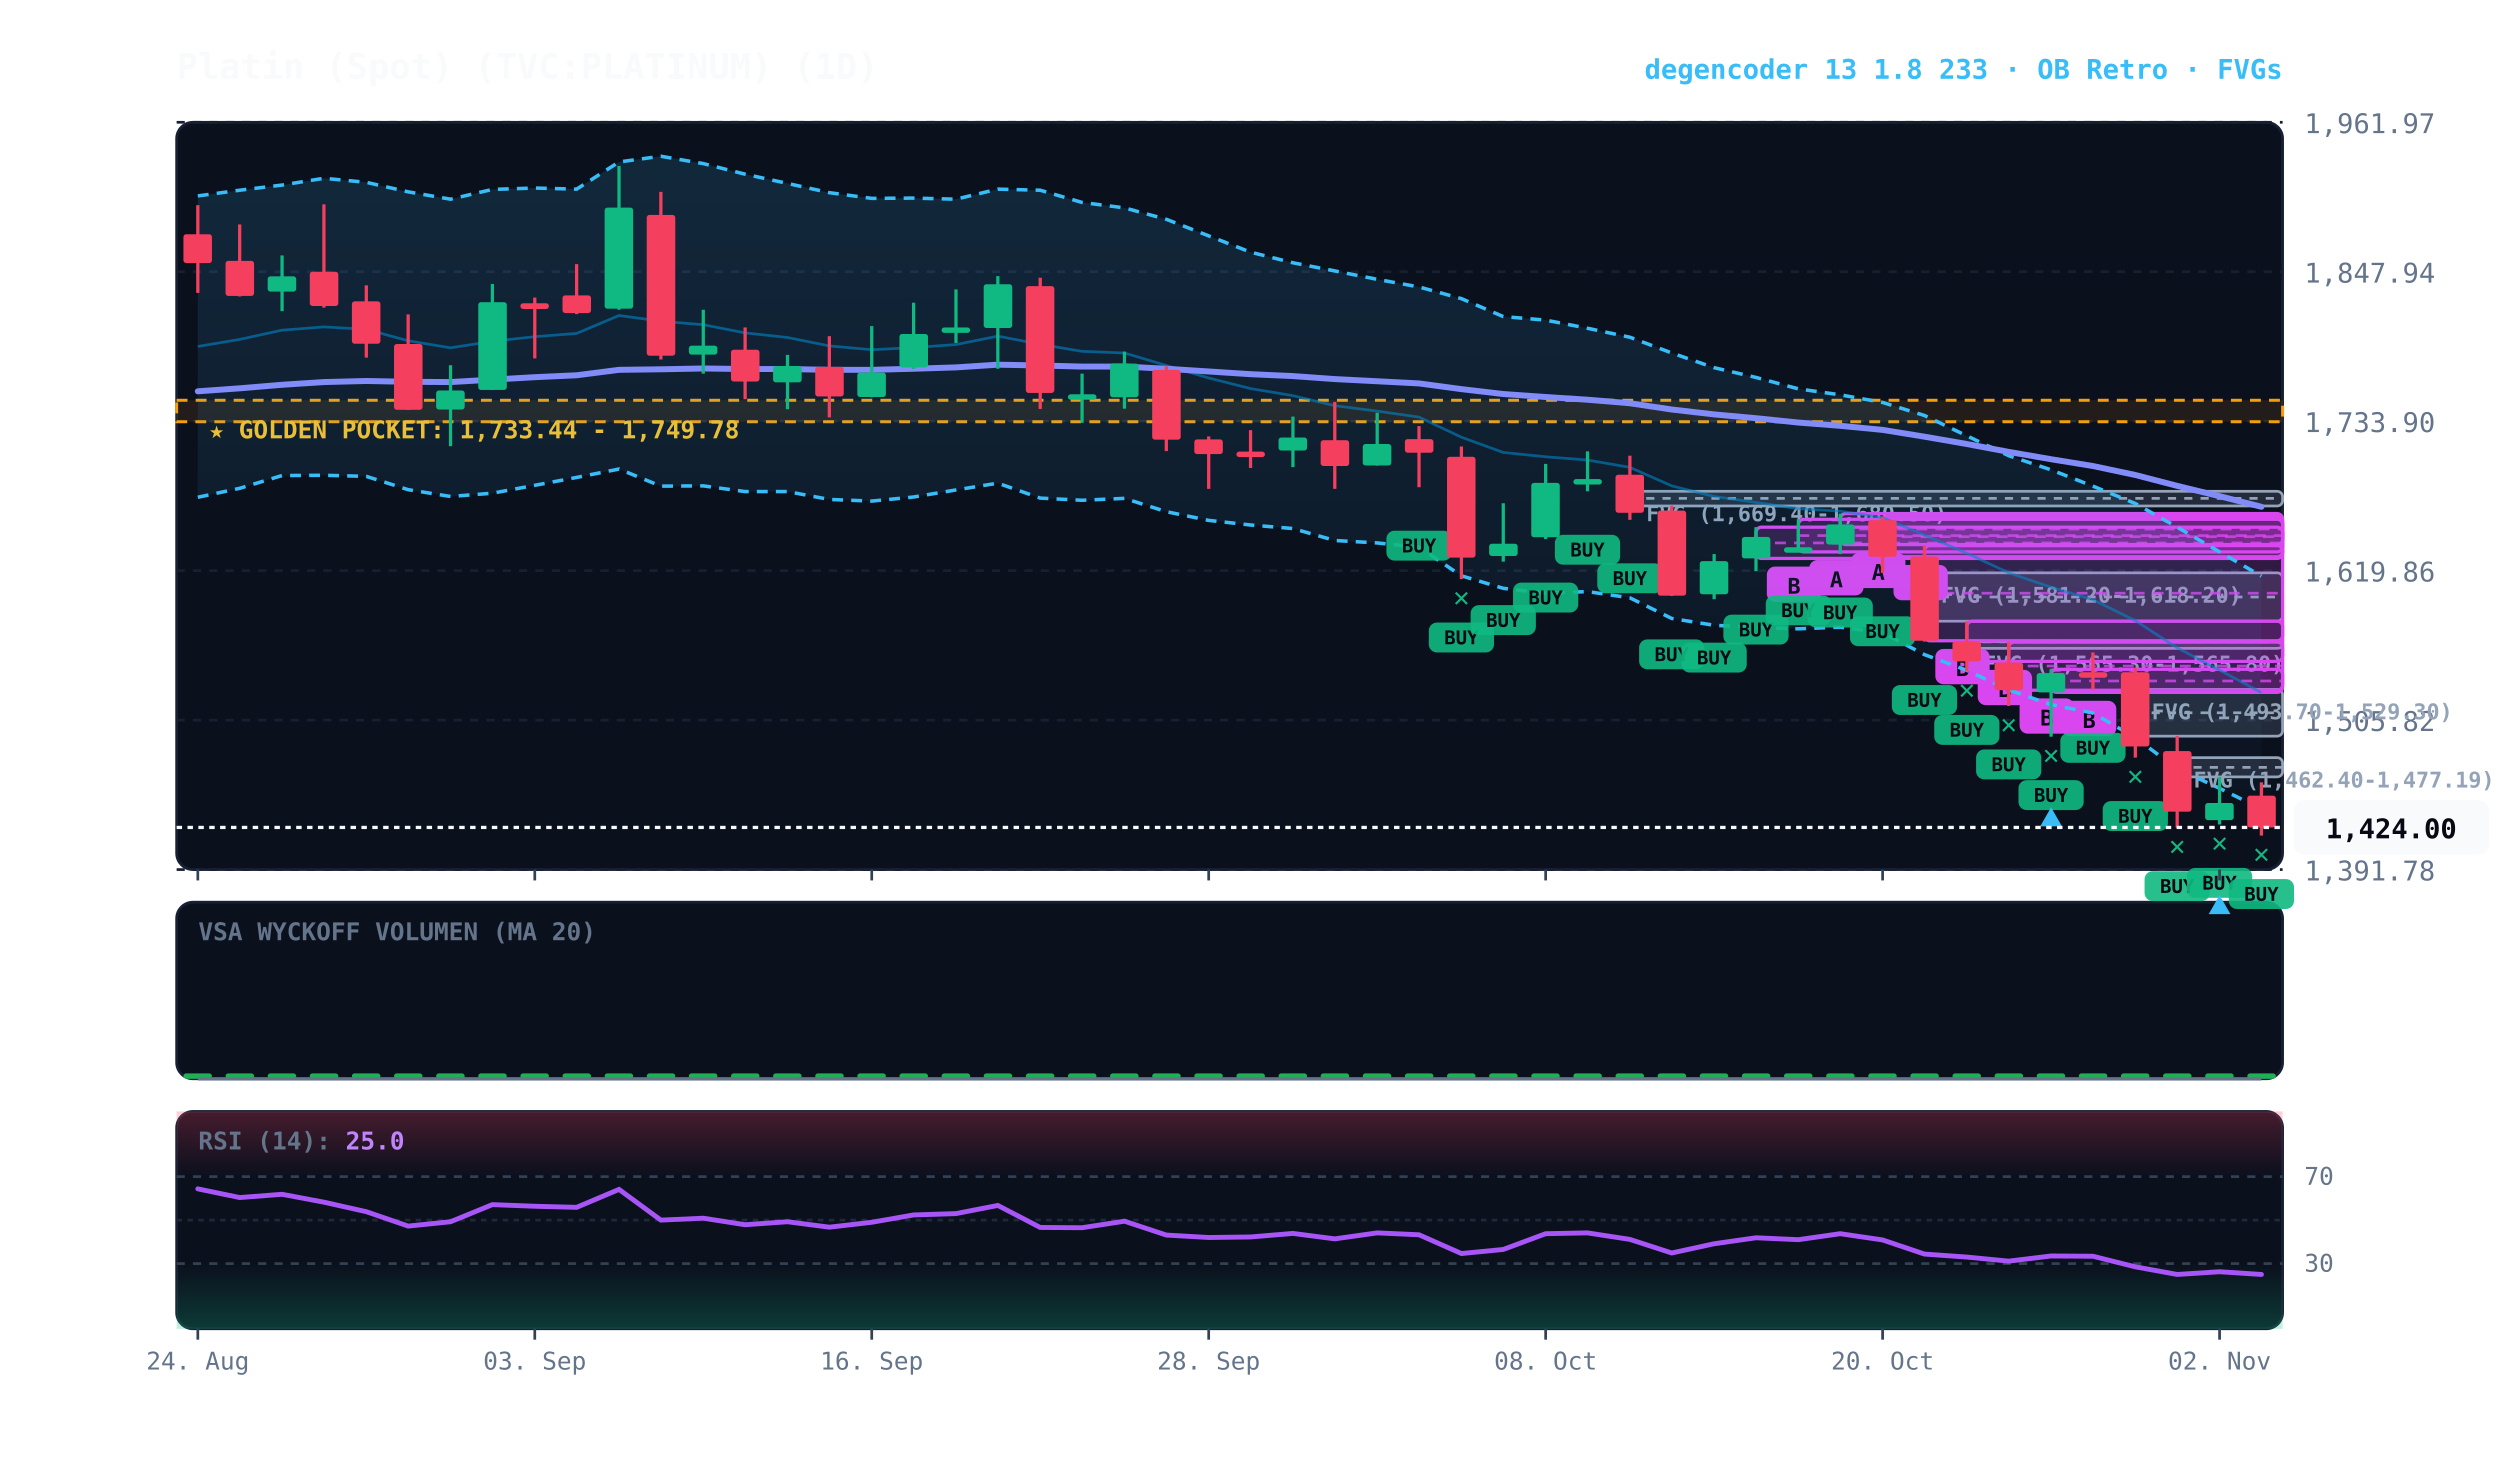
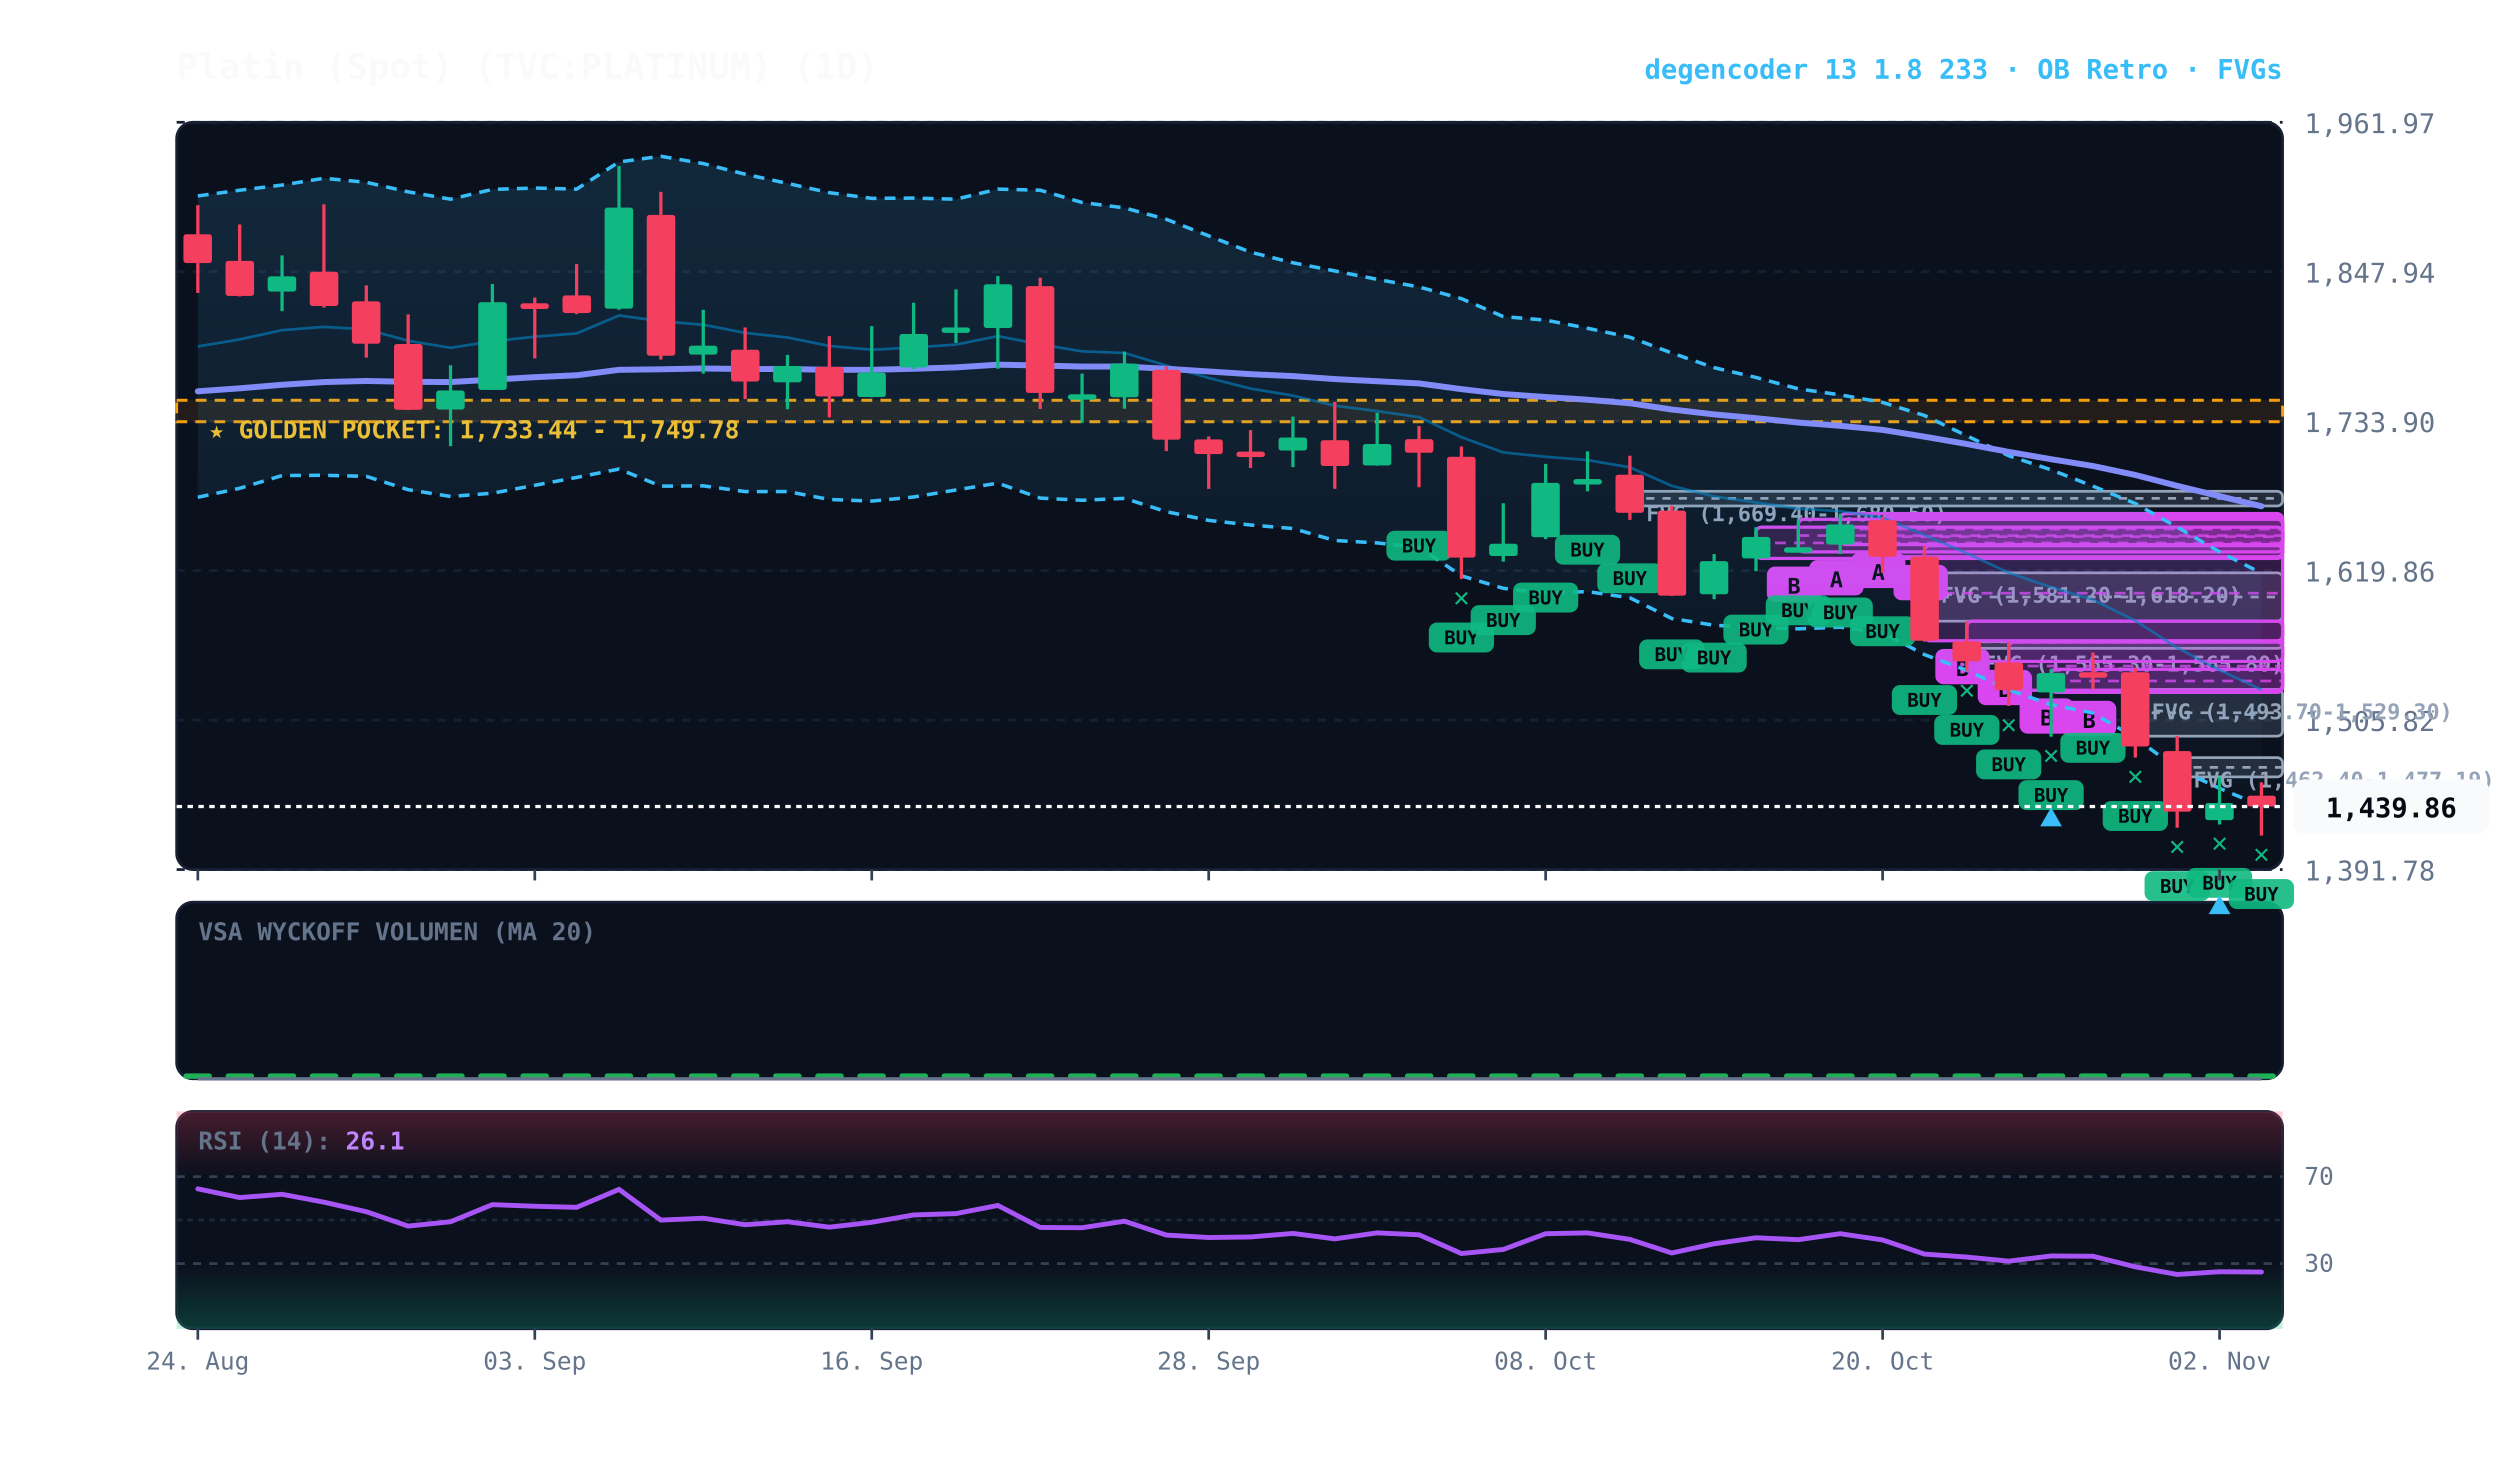
<svg xmlns="http://www.w3.org/2000/svg" viewBox="0 0 920 540" width="100%" height="100%" style="background:#070a13; font-family:'JetBrains Mono', monospace;">
  <defs>
    <linearGradient id="cloud-grad" x1="0%" y1="0%" x2="0%" y2="100%">
      <stop offset="0%" stop-color="#38bdf8" stop-opacity="0.14" />
      <stop offset="100%" stop-color="#38bdf8" stop-opacity="0.02" />
    </linearGradient>
    <linearGradient id="rsi-overbought" x1="0%" y1="0%" x2="0%" y2="100%">
      <stop offset="0%" stop-color="#f43f5e" stop-opacity="0.25" />
      <stop offset="100%" stop-color="#f43f5e" stop-opacity="0.0" />
    </linearGradient>
    <linearGradient id="rsi-oversold" x1="0%" y1="0%" x2="0%" y2="100%">
      <stop offset="0%" stop-color="#10b981" stop-opacity="0.0" />
      <stop offset="100%" stop-color="#10b981" stop-opacity="0.25" />
    </linearGradient>
  </defs>
  <rect x="65" y="45" width="775" height="275" fill="#0b101d" rx="6" stroke="#172033" stroke-width="1" />
  <rect x="65" y="332" width="775" height="65" fill="#0b101d" rx="6" stroke="#172033" stroke-width="1" />
  <rect x="65" y="409" width="775" height="80" fill="#0b101d" rx="6" stroke="#172033" stroke-width="1" />
  <line x1="65" y1="320.0" x2="840" y2="320.0" stroke="#172033" stroke-dasharray="3,3" stroke-width="1" />
  <text x="848" y="324.0" fill="#64748b" font-size="10" text-anchor="start">1,391.78</text>
  <line x1="65" y1="265.0" x2="840" y2="265.0" stroke="#172033" stroke-dasharray="3,3" stroke-width="1" />
  <text x="848" y="269.0" fill="#64748b" font-size="10" text-anchor="start">1,505.82</text>
  <line x1="65" y1="210.0" x2="840" y2="210.0" stroke="#172033" stroke-dasharray="3,3" stroke-width="1" />
  <text x="848" y="214.0" fill="#64748b" font-size="10" text-anchor="start">1,619.86</text>
  <line x1="65" y1="155.0" x2="840" y2="155.0" stroke="#172033" stroke-dasharray="3,3" stroke-width="1" />
  <text x="848" y="159.0" fill="#64748b" font-size="10" text-anchor="start">1,733.90</text>
  <line x1="65" y1="100.0" x2="840" y2="100.0" stroke="#172033" stroke-dasharray="3,3" stroke-width="1" />
  <text x="848" y="104.0" fill="#64748b" font-size="10" text-anchor="start">1,847.94</text>
  <line x1="65" y1="45.0" x2="840" y2="45.0" stroke="#172033" stroke-dasharray="3,3" stroke-width="1" />
  <text x="848" y="49.0" fill="#64748b" font-size="10" text-anchor="start">1,961.97</text>
  <rect x="65" y="147.3" width="775" height="7.9" fill="rgba(245, 158, 11, 0.10)" stroke="#f59e0b" stroke-dasharray="4,3" stroke-width="1.1" />
  <text x="77" y="161.3" fill="#fbbf24" font-size="9" font-weight="bold">★ GOLDEN POCKET: 1,733.44 - 1,749.78</text>
  <rect x="801.2" y="278.8" width="38.8" height="7.1" fill="rgba(148, 163, 184, 0.18)" stroke="#94a3b8" stroke-width="1" rx="2" />
  <line x1="801.2" y1="282.4" x2="840" y2="282.4" stroke="#94a3b8" stroke-dasharray="3,3" stroke-width="1" />
  <text x="807.2" y="289.8" fill="#94a3b8" font-size="8" font-weight="bold">FVG (1,462.40-1,477.19)</text>
  <rect x="785.8" y="253.7" width="54.2" height="17.2" fill="rgba(148, 163, 184, 0.18)" stroke="#94a3b8" stroke-width="1" rx="2" />
  <line x1="785.8" y1="262.3" x2="840" y2="262.3" stroke="#94a3b8" stroke-dasharray="3,3" stroke-width="1" />
  <text x="791.8" y="264.7" fill="#94a3b8" font-size="8" font-weight="bold">FVG (1,493.70-1,529.30)</text>
  <rect x="723.8" y="236.1" width="116.2" height="2.5" fill="rgba(148, 163, 184, 0.18)" stroke="#94a3b8" stroke-width="1" rx="2" />
  <line x1="723.8" y1="236.2" x2="840" y2="236.2" stroke="#94a3b8" stroke-dasharray="3,3" stroke-width="1" />
  <text x="729.8" y="247.1" fill="#94a3b8" font-size="8" font-weight="bold">FVG (1,565.30-1,565.80)</text>
  <rect x="708.2" y="210.8" width="131.8" height="17.8" fill="rgba(148, 163, 184, 0.18)" stroke="#94a3b8" stroke-width="1" rx="2" />
  <line x1="708.2" y1="219.7" x2="840" y2="219.7" stroke="#94a3b8" stroke-dasharray="3,3" stroke-width="1" />
  <text x="714.2" y="221.8" fill="#94a3b8" font-size="8" font-weight="bold">FVG (1,581.20-1,618.20)</text>
  <rect x="599.8" y="180.8" width="240.2" height="5.4" fill="rgba(148, 163, 184, 0.18)" stroke="#94a3b8" stroke-width="1" rx="2" />
  <line x1="599.8" y1="183.4" x2="840" y2="183.4" stroke="#94a3b8" stroke-dasharray="3,3" stroke-width="1" />
  <text x="605.8" y="191.8" fill="#94a3b8" font-size="8" font-weight="bold">FVG (1,669.40-1,680.50)</text>
  <rect x="754.8" y="246.3" width="85.2" height="8.5" fill="rgba(217, 70, 239, 0.18)" stroke="#d946ef" stroke-width="1.2" rx="2" />
  <line x1="754.8" y1="250.6" x2="840" y2="250.6" stroke="#d946ef" stroke-dasharray="4,3" stroke-width="1.0" opacity="0.8" />
  <rect x="758.8" y="257.9" width="20" height="13" fill="#d946ef" rx="3" />
  <text x="768.8" y="267.9" fill="#070a13" font-size="8" font-weight="bold" text-anchor="middle">B</text>
  <rect x="739.2" y="236.3" width="100.8" height="17.7" fill="rgba(217, 70, 239, 0.18)" stroke="#d946ef" stroke-width="1.2" rx="2" />
  <line x1="739.2" y1="245.1" x2="840" y2="245.1" stroke="#d946ef" stroke-dasharray="4,3" stroke-width="1.0" opacity="0.8" />
  <rect x="743.2" y="257.0" width="20" height="13" fill="#d946ef" rx="3" />
  <text x="753.2" y="267.0" fill="#070a13" font-size="8" font-weight="bold" text-anchor="middle">B</text>
  <rect x="723.8" y="228.6" width="116.2" height="14.8" fill="rgba(217, 70, 239, 0.18)" stroke="#d946ef" stroke-width="1.2" rx="2" />
  <line x1="723.8" y1="236.0" x2="840" y2="236.0" stroke="#d946ef" stroke-dasharray="4,3" stroke-width="1.0" opacity="0.8" />
  <rect x="727.8" y="246.5" width="20" height="13" fill="#d946ef" rx="3" />
  <text x="737.8" y="256.5" fill="#070a13" font-size="8" font-weight="bold" text-anchor="middle">B</text>
  <rect x="708.2" y="200.8" width="131.8" height="35.0" fill="rgba(217, 70, 239, 0.18)" stroke="#d946ef" stroke-width="1.2" rx="2" />
  <line x1="708.2" y1="218.3" x2="840" y2="218.3" stroke="#d946ef" stroke-dasharray="4,3" stroke-width="1.0" opacity="0.8" />
  <rect x="712.2" y="238.8" width="20" height="13" fill="#d946ef" rx="3" />
  <text x="722.2" y="248.8" fill="#070a13" font-size="8" font-weight="bold" text-anchor="middle">B</text>
  <rect x="692.8" y="190.1" width="147.2" height="14.8" fill="rgba(217, 70, 239, 0.18)" stroke="#d946ef" stroke-width="1.2" rx="2" />
  <line x1="692.8" y1="197.5" x2="840" y2="197.5" stroke="#d946ef" stroke-dasharray="4,3" stroke-width="1.0" opacity="0.8" />
  <rect x="696.8" y="207.9" width="20" height="13" fill="#d946ef" rx="3" />
  <text x="706.8" y="217.9" fill="#070a13" font-size="8" font-weight="bold" text-anchor="middle">B</text>
  <rect x="677.2" y="189.0" width="162.8" height="11.4" fill="rgba(217, 70, 239, 0.18)" stroke="#d946ef" stroke-width="1.2" rx="2" />
  <line x1="677.2" y1="194.7" x2="840" y2="194.7" stroke="#d946ef" stroke-dasharray="4,3" stroke-width="1.0" opacity="0.8" />
  <rect x="681.2" y="203.4" width="20" height="13" fill="#d946ef" rx="3" />
  <text x="691.2" y="213.4" fill="#070a13" font-size="8" font-weight="bold" text-anchor="middle">A</text>
  <rect x="661.8" y="191.1" width="178.2" height="12.0" fill="rgba(217, 70, 239, 0.18)" stroke="#d946ef" stroke-width="1.2" rx="2" />
  <line x1="661.8" y1="197.1" x2="840" y2="197.1" stroke="#d946ef" stroke-dasharray="4,3" stroke-width="1.0" opacity="0.8" />
  <rect x="665.8" y="206.1" width="20" height="13" fill="#d946ef" rx="3" />
  <text x="675.8" y="216.1" fill="#070a13" font-size="8" font-weight="bold" text-anchor="middle">A</text>
  <rect x="646.2" y="194.0" width="193.8" height="11.5" fill="rgba(217, 70, 239, 0.18)" stroke="#d946ef" stroke-width="1.2" rx="2" />
  <line x1="646.2" y1="199.8" x2="840" y2="199.8" stroke="#d946ef" stroke-dasharray="4,3" stroke-width="1.0" opacity="0.8" />
  <rect x="650.2" y="208.5" width="20" height="13" fill="#d946ef" rx="3" />
  <text x="660.2" y="218.5" fill="#070a13" font-size="8" font-weight="bold" text-anchor="middle">B</text>
-   <polygon points="72.8,72.1 88.2,70.0 103.8,68.1 119.2,65.6 134.8,67.1 150.2,70.6 165.8,73.3 181.2,69.7 196.8,69.2 212.2,69.6 227.8,59.6 243.2,57.5 258.8,60.2 274.2,64.1 289.8,67.5 305.2,70.9 320.8,73.0 336.2,72.9 351.8,73.3 367.2,69.6 382.8,70.0 398.2,74.5 413.8,76.5 429.2,80.7 444.8,86.8 460.2,92.8 475.8,96.7 491.2,99.7 506.8,102.8 522.2,105.6 537.8,109.9 553.2,116.5 568.8,117.8 584.2,120.8 599.8,124.1 615.2,129.9 630.8,135.3 646.2,138.9 661.8,143.1 677.2,145.3 692.8,148.1 708.2,152.9 723.8,160.4 739.2,167.7 754.8,172.9 770.2,178.9 785.8,185.3 801.2,194.0 816.8,203.1 832.2,212.0 832.2,297.7 816.8,290.1 801.2,282.9 785.8,271.5 770.2,262.4 754.8,259.3 739.2,253.9 723.8,246.7 708.2,240.9 692.8,232.8 677.2,230.8 661.8,231.4 646.2,230.9 630.8,230.1 615.2,227.6 599.8,220.0 584.2,217.7 568.8,218.3 553.2,216.5 537.8,211.9 522.2,201.4 506.8,199.8 491.2,198.9 475.8,194.5 460.2,193.2 444.8,191.5 429.2,188.3 413.8,183.4 398.2,184.1 382.8,183.3 367.2,177.8 351.8,180.3 336.2,182.9 320.8,184.4 305.2,183.8 289.8,180.9 274.2,180.9 258.8,178.8 243.2,178.9 227.8,172.6 212.2,175.7 196.8,178.6 181.2,181.5 165.8,182.7 150.2,180.2 134.8,175.3 119.2,174.9 103.8,175.0 88.2,179.7 72.8,183.0" fill="url(#cloud-grad)" />
-   <polyline points="72.8,72.1 88.2,70.0 103.8,68.1 119.2,65.6 134.8,67.1 150.2,70.6 165.8,73.3 181.2,69.7 196.8,69.2 212.2,69.6 227.8,59.6 243.2,57.5 258.8,60.2 274.2,64.1 289.8,67.5 305.2,70.9 320.8,73.0 336.2,72.9 351.8,73.3 367.2,69.6 382.8,70.0 398.2,74.5 413.8,76.5 429.2,80.7 444.8,86.8 460.2,92.8 475.8,96.7 491.2,99.7 506.8,102.8 522.2,105.6 537.8,109.9 553.2,116.5 568.8,117.8 584.2,120.8 599.8,124.1 615.2,129.9 630.8,135.3 646.2,138.9 661.8,143.1 677.2,145.3 692.8,148.1 708.2,152.9 723.8,160.4 739.2,167.7 754.8,172.9 770.2,178.9 785.8,185.3 801.2,194.0 816.8,203.1 832.2,212.0" fill="none" stroke="#38bdf8" stroke-width="1.3" stroke-dasharray="4,3" />
-   <polyline points="72.8,183.0 88.2,179.7 103.8,175.0 119.2,174.9 134.8,175.3 150.2,180.2 165.8,182.7 181.2,181.5 196.8,178.6 212.2,175.7 227.8,172.6 243.2,178.9 258.8,178.8 274.2,180.9 289.8,180.9 305.2,183.8 320.8,184.4 336.2,182.9 351.8,180.3 367.2,177.8 382.8,183.3 398.2,184.1 413.8,183.4 429.2,188.3 444.8,191.5 460.2,193.2 475.8,194.5 491.2,198.9 506.8,199.8 522.2,201.4 537.8,211.9 553.2,216.5 568.8,218.3 584.2,217.7 599.8,220.0 615.2,227.6 630.8,230.1 646.2,230.9 661.8,231.4 677.2,230.8 692.8,232.8 708.2,240.9 723.8,246.7 739.2,253.9 754.8,259.3 770.2,262.4 785.8,271.5 801.2,282.9 816.8,290.1 832.2,297.7" fill="none" stroke="#38bdf8" stroke-width="1.3" stroke-dasharray="4,3" />
-   <polyline points="72.8,127.5 88.2,124.9 103.8,121.5 119.2,120.3 134.8,121.2 150.2,125.4 165.8,128.0 181.2,125.6 196.8,123.9 212.2,122.7 227.8,116.1 243.2,118.2 258.8,119.5 274.2,122.5 289.8,124.2 305.2,127.3 320.8,128.7 336.2,127.9 351.8,126.8 367.2,123.7 382.8,126.7 398.2,129.3 413.8,129.9 429.2,134.5 444.8,139.1 460.2,143.0 475.8,145.6 491.2,149.3 506.8,151.3 522.2,153.5 537.8,160.9 553.2,166.5 568.8,168.1 584.2,169.3 599.8,172.0 615.2,178.8 630.8,182.7 646.2,184.9 661.8,187.2 677.2,188.1 692.8,190.5 708.2,196.9 723.8,203.6 739.2,210.8 754.8,216.1 770.2,220.7 785.8,228.4 801.2,238.4 816.8,246.6 832.2,254.9" fill="none" stroke="#0284c7" stroke-width="1.0" stroke-opacity="0.6" />
-   <polyline points="72.8,144.0 88.2,142.9 103.8,141.6 119.2,140.6 134.8,140.2 150.2,140.5 165.8,140.6 181.2,139.7 196.8,138.8 212.2,138.1 227.8,136.1 243.2,135.9 258.8,135.6 274.2,135.8 289.8,135.8 305.2,136.1 320.8,136.1 336.2,135.7 351.8,135.2 367.2,134.2 382.8,134.5 398.2,134.9 413.8,134.9 429.2,135.7 444.8,136.7 460.2,137.7 475.8,138.4 491.2,139.5 506.8,140.3 522.2,141.1 537.8,143.2 553.2,145.0 568.8,146.1 584.2,147.1 599.8,148.4 615.2,150.7 630.8,152.5 646.2,153.9 661.8,155.5 677.2,156.7 692.8,158.2 708.2,160.7 723.8,163.4 739.2,166.3 754.8,169.0 770.2,171.5 785.8,174.8 801.2,178.8 816.8,182.6 832.2,186.5" fill="none" stroke="#818cf8" stroke-width="2.2" stroke-linecap="round" />
+   <polygon points="72.8,72.1 88.2,70.0 103.8,68.1 119.2,65.6 134.8,67.1 150.2,70.6 165.8,73.3 181.2,69.7 196.8,69.2 212.2,69.6 227.8,59.6 243.2,57.5 258.8,60.2 274.2,64.1 289.8,67.5 305.2,70.9 320.8,73.0 336.2,72.9 351.8,73.3 367.2,69.6 382.8,70.0 398.2,74.5 413.8,76.5 429.2,80.7 444.8,86.8 460.2,92.8 475.8,96.7 491.2,99.7 506.8,102.8 522.2,105.6 537.8,109.9 553.2,116.5 568.8,117.8 584.2,120.8 599.8,124.1 615.2,129.9 630.8,135.3 646.2,138.9 661.8,143.1 677.2,145.3 692.8,148.1 708.2,152.9 723.8,160.4 739.2,167.7 754.8,172.9 770.2,178.9 785.8,185.3 801.2,194.0 816.8,203.1 832.2,210.9 832.2,296.6 816.8,290.1 801.2,282.9 785.8,271.5 770.2,262.4 754.8,259.3 739.2,253.9 723.8,246.7 708.2,240.9 692.8,232.8 677.2,230.8 661.8,231.4 646.2,230.9 630.8,230.1 615.2,227.6 599.8,220.0 584.2,217.7 568.8,218.3 553.2,216.5 537.8,211.9 522.2,201.4 506.8,199.8 491.2,198.9 475.8,194.5 460.2,193.2 444.8,191.5 429.2,188.3 413.8,183.4 398.2,184.1 382.8,183.3 367.2,177.8 351.8,180.3 336.2,182.9 320.8,184.4 305.2,183.8 289.8,180.9 274.2,180.9 258.8,178.8 243.2,178.9 227.8,172.6 212.2,175.7 196.8,178.6 181.2,181.5 165.8,182.7 150.2,180.2 134.8,175.3 119.2,174.9 103.8,175.0 88.2,179.7 72.8,183.0" fill="url(#cloud-grad)" />
+   <polyline points="72.8,72.1 88.2,70.0 103.8,68.1 119.2,65.6 134.8,67.1 150.2,70.6 165.8,73.3 181.2,69.7 196.8,69.2 212.2,69.6 227.8,59.6 243.2,57.5 258.8,60.2 274.2,64.1 289.8,67.5 305.2,70.9 320.8,73.0 336.2,72.9 351.8,73.3 367.2,69.6 382.8,70.0 398.2,74.5 413.8,76.5 429.2,80.7 444.8,86.8 460.2,92.8 475.8,96.7 491.2,99.7 506.8,102.8 522.2,105.6 537.8,109.9 553.2,116.5 568.8,117.8 584.2,120.8 599.8,124.1 615.2,129.9 630.8,135.3 646.2,138.9 661.8,143.1 677.2,145.3 692.8,148.1 708.2,152.9 723.8,160.4 739.2,167.7 754.8,172.9 770.2,178.9 785.8,185.3 801.2,194.0 816.8,203.1 832.2,210.9" fill="none" stroke="#38bdf8" stroke-width="1.3" stroke-dasharray="4,3" />
+   <polyline points="72.8,183.0 88.2,179.7 103.8,175.0 119.2,174.9 134.8,175.3 150.2,180.2 165.8,182.7 181.2,181.5 196.8,178.6 212.2,175.7 227.8,172.6 243.2,178.9 258.8,178.8 274.2,180.9 289.8,180.9 305.2,183.8 320.8,184.4 336.2,182.9 351.8,180.3 367.2,177.8 382.8,183.3 398.2,184.1 413.8,183.4 429.2,188.3 444.8,191.5 460.2,193.2 475.8,194.5 491.2,198.9 506.8,199.8 522.2,201.4 537.8,211.9 553.2,216.5 568.8,218.3 584.2,217.7 599.8,220.0 615.2,227.6 630.8,230.1 646.2,230.9 661.8,231.4 677.2,230.8 692.8,232.8 708.2,240.9 723.8,246.7 739.2,253.9 754.8,259.3 770.2,262.4 785.8,271.5 801.2,282.9 816.8,290.1 832.2,296.6" fill="none" stroke="#38bdf8" stroke-width="1.3" stroke-dasharray="4,3" />
+   <polyline points="72.8,127.5 88.2,124.9 103.8,121.5 119.2,120.3 134.8,121.2 150.2,125.4 165.8,128.0 181.2,125.6 196.8,123.9 212.2,122.7 227.8,116.1 243.2,118.2 258.8,119.5 274.2,122.5 289.8,124.2 305.2,127.3 320.8,128.7 336.2,127.9 351.8,126.8 367.2,123.7 382.8,126.7 398.2,129.3 413.8,129.9 429.2,134.5 444.8,139.1 460.2,143.0 475.8,145.6 491.2,149.3 506.8,151.3 522.2,153.5 537.8,160.9 553.2,166.5 568.8,168.1 584.2,169.3 599.8,172.0 615.2,178.8 630.8,182.7 646.2,184.9 661.8,187.2 677.2,188.1 692.8,190.5 708.2,196.9 723.8,203.6 739.2,210.8 754.8,216.1 770.2,220.7 785.8,228.4 801.2,238.4 816.8,246.6 832.2,253.8" fill="none" stroke="#0284c7" stroke-width="1.0" stroke-opacity="0.6" />
+   <polyline points="72.8,144.0 88.2,142.9 103.8,141.6 119.2,140.6 134.8,140.2 150.2,140.5 165.8,140.6 181.2,139.7 196.8,138.8 212.2,138.1 227.8,136.1 243.2,135.9 258.8,135.6 274.2,135.8 289.8,135.8 305.2,136.1 320.8,136.1 336.2,135.7 351.8,135.2 367.2,134.2 382.8,134.5 398.2,134.9 413.8,134.9 429.2,135.7 444.8,136.7 460.2,137.7 475.8,138.4 491.2,139.5 506.8,140.3 522.2,141.1 537.8,143.2 553.2,145.0 568.8,146.1 584.2,147.1 599.8,148.4 615.2,150.7 630.8,152.5 646.2,153.9 661.8,155.5 677.2,156.7 692.8,158.2 708.2,160.7 723.8,163.4 739.2,166.3 754.8,169.0 770.2,171.5 785.8,174.8 801.2,178.8 816.8,182.6 832.2,186.3" fill="none" stroke="#818cf8" stroke-width="2.2" stroke-linecap="round" />
  <line x1="72.8" y1="75.5" x2="72.8" y2="107.8" stroke="#f43f5e" stroke-width="1.2" />
  <rect x="67.5" y="86.2" width="10.5" height="10.6" fill="#f43f5e" rx="1" />
  <line x1="88.2" y1="82.6" x2="88.2" y2="109.1" stroke="#f43f5e" stroke-width="1.2" />
  <rect x="83.0" y="96.0" width="10.5" height="12.9" fill="#f43f5e" rx="1" />
  <line x1="103.8" y1="94.0" x2="103.8" y2="114.5" stroke="#10b981" stroke-width="1.2" />
  <rect x="98.5" y="101.7" width="10.5" height="5.6" fill="#10b981" rx="1" />
  <line x1="119.2" y1="75.2" x2="119.2" y2="113.2" stroke="#f43f5e" stroke-width="1.2" />
  <rect x="114.0" y="100.0" width="10.5" height="12.6" fill="#f43f5e" rx="1" />
  <line x1="134.8" y1="105.0" x2="134.8" y2="131.6" stroke="#f43f5e" stroke-width="1.2" />
  <rect x="129.5" y="110.9" width="10.5" height="15.6" fill="#f43f5e" rx="1" />
  <line x1="150.2" y1="115.7" x2="150.2" y2="150.9" stroke="#f43f5e" stroke-width="1.2" />
  <rect x="145.0" y="126.6" width="10.5" height="24.2" fill="#f43f5e" rx="1" />
  <line x1="165.8" y1="134.4" x2="165.8" y2="164.2" stroke="#10b981" stroke-width="1.2" />
  <rect x="160.5" y="143.7" width="10.5" height="7.0" fill="#10b981" rx="1" />
  <line x1="181.2" y1="104.5" x2="181.2" y2="143.5" stroke="#10b981" stroke-width="1.2" />
  <rect x="176.0" y="111.2" width="10.5" height="32.3" fill="#10b981" rx="1" />
  <line x1="196.8" y1="109.5" x2="196.8" y2="131.9" stroke="#f43f5e" stroke-width="1.2" />
  <rect x="191.5" y="111.6" width="10.5" height="2.1" fill="#f43f5e" rx="1" />
  <line x1="212.2" y1="97.2" x2="212.2" y2="115.6" stroke="#f43f5e" stroke-width="1.2" />
  <rect x="207.0" y="108.7" width="10.5" height="6.5" fill="#f43f5e" rx="1" />
  <line x1="227.8" y1="61.1" x2="227.8" y2="114.0" stroke="#10b981" stroke-width="1.2" />
  <rect x="222.5" y="76.4" width="10.5" height="37.2" fill="#10b981" rx="1" />
  <line x1="243.2" y1="70.6" x2="243.2" y2="132.3" stroke="#f43f5e" stroke-width="1.2" />
  <rect x="238.0" y="79.1" width="10.5" height="51.8" fill="#f43f5e" rx="1" />
  <line x1="258.8" y1="114.0" x2="258.8" y2="137.5" stroke="#10b981" stroke-width="1.2" />
  <rect x="253.5" y="127.2" width="10.5" height="3.3" fill="#10b981" rx="1" />
  <line x1="274.2" y1="120.5" x2="274.2" y2="146.9" stroke="#f43f5e" stroke-width="1.2" />
  <rect x="269.0" y="128.7" width="10.5" height="11.7" fill="#f43f5e" rx="1" />
  <line x1="289.8" y1="130.6" x2="289.8" y2="150.6" stroke="#10b981" stroke-width="1.2" />
  <rect x="284.5" y="134.7" width="10.5" height="6.0" fill="#10b981" rx="1" />
  <line x1="305.2" y1="123.7" x2="305.2" y2="153.6" stroke="#f43f5e" stroke-width="1.2" />
  <rect x="300.0" y="135.0" width="10.5" height="10.9" fill="#f43f5e" rx="1" />
  <line x1="320.8" y1="120.0" x2="320.8" y2="146.2" stroke="#10b981" stroke-width="1.2" />
  <rect x="315.5" y="137.1" width="10.5" height="9.0" fill="#10b981" rx="1" />
  <line x1="336.2" y1="111.4" x2="336.2" y2="135.8" stroke="#10b981" stroke-width="1.2" />
  <rect x="331.0" y="122.9" width="10.5" height="12.3" fill="#10b981" rx="1" />
  <line x1="351.8" y1="106.5" x2="351.8" y2="126.2" stroke="#10b981" stroke-width="1.2" />
  <rect x="346.5" y="120.5" width="10.5" height="2.0" fill="#10b981" rx="1" />
  <line x1="367.2" y1="101.6" x2="367.2" y2="135.7" stroke="#10b981" stroke-width="1.2" />
  <rect x="362.0" y="104.6" width="10.5" height="16.1" fill="#10b981" rx="1" />
  <line x1="382.8" y1="102.2" x2="382.8" y2="150.5" stroke="#f43f5e" stroke-width="1.2" />
  <rect x="377.5" y="105.3" width="10.5" height="39.3" fill="#f43f5e" rx="1" />
  <line x1="398.2" y1="137.5" x2="398.2" y2="155.6" stroke="#10b981" stroke-width="1.2" />
  <rect x="393.0" y="145.1" width="10.5" height="2.0" fill="#10b981" rx="1" />
  <line x1="413.8" y1="129.4" x2="413.8" y2="150.4" stroke="#10b981" stroke-width="1.2" />
  <rect x="408.5" y="133.8" width="10.5" height="12.4" fill="#10b981" rx="1" />
  <line x1="429.2" y1="134.8" x2="429.2" y2="166.0" stroke="#f43f5e" stroke-width="1.2" />
  <rect x="424.0" y="136.1" width="10.5" height="25.7" fill="#f43f5e" rx="1" />
  <line x1="444.8" y1="160.6" x2="444.8" y2="179.9" stroke="#f43f5e" stroke-width="1.2" />
  <rect x="439.5" y="161.7" width="10.5" height="5.4" fill="#f43f5e" rx="1" />
  <line x1="460.2" y1="158.3" x2="460.2" y2="172.2" stroke="#f43f5e" stroke-width="1.2" />
  <rect x="455.0" y="166.2" width="10.5" height="2.0" fill="#f43f5e" rx="1" />
  <line x1="475.8" y1="153.3" x2="475.8" y2="171.9" stroke="#10b981" stroke-width="1.2" />
  <rect x="470.5" y="161.0" width="10.5" height="4.8" fill="#10b981" rx="1" />
  <line x1="491.2" y1="147.9" x2="491.2" y2="179.9" stroke="#f43f5e" stroke-width="1.2" />
  <rect x="486.0" y="162.0" width="10.5" height="9.5" fill="#f43f5e" rx="1" />
  <line x1="506.8" y1="151.9" x2="506.8" y2="171.3" stroke="#10b981" stroke-width="1.2" />
  <rect x="501.5" y="163.4" width="10.5" height="7.9" fill="#10b981" rx="1" />
  <line x1="522.2" y1="156.8" x2="522.2" y2="179.3" stroke="#f43f5e" stroke-width="1.2" />
  <rect x="517.0" y="161.6" width="10.5" height="5.0" fill="#f43f5e" rx="1" />
  <rect x="510.2" y="195.3" width="24" height="11" fill="#10b981" rx="3" opacity="0.9" />
  <text x="522.2" y="203.3" fill="#070a13" font-size="7" font-weight="bold" text-anchor="middle">BUY</text>
  <line x1="537.8" y1="164.3" x2="537.8" y2="213.1" stroke="#f43f5e" stroke-width="1.2" />
  <rect x="532.5" y="168.1" width="10.5" height="37.1" fill="#f43f5e" rx="1" />
  <rect x="525.8" y="229.1" width="24" height="11" fill="#10b981" rx="3" opacity="0.9" />
  <text x="537.8" y="237.1" fill="#070a13" font-size="7" font-weight="bold" text-anchor="middle">BUY</text>
  <text x="537.8" y="223.1" fill="#10b981" font-size="10" font-weight="bold" text-anchor="middle">✕</text>
  <line x1="553.2" y1="185.2" x2="553.2" y2="206.7" stroke="#10b981" stroke-width="1.2" />
  <rect x="548.0" y="200.1" width="10.5" height="4.5" fill="#10b981" rx="1" />
  <rect x="541.2" y="222.7" width="24" height="11" fill="#10b981" rx="3" opacity="0.9" />
  <text x="553.2" y="230.7" fill="#070a13" font-size="7" font-weight="bold" text-anchor="middle">BUY</text>
  <line x1="568.8" y1="170.7" x2="568.8" y2="198.4" stroke="#10b981" stroke-width="1.2" />
  <rect x="563.5" y="177.7" width="10.5" height="20.0" fill="#10b981" rx="1" />
  <rect x="556.8" y="214.4" width="24" height="11" fill="#10b981" rx="3" opacity="0.9" />
  <text x="568.8" y="222.4" fill="#070a13" font-size="7" font-weight="bold" text-anchor="middle">BUY</text>
  <line x1="584.2" y1="166.1" x2="584.2" y2="180.8" stroke="#10b981" stroke-width="1.2" />
  <rect x="579.0" y="176.3" width="10.5" height="2.0" fill="#10b981" rx="1" />
  <rect x="572.2" y="196.8" width="24" height="11" fill="#10b981" rx="3" opacity="0.9" />
  <text x="584.2" y="204.8" fill="#070a13" font-size="7" font-weight="bold" text-anchor="middle">BUY</text>
  <line x1="599.8" y1="167.7" x2="599.8" y2="191.3" stroke="#f43f5e" stroke-width="1.2" />
  <rect x="594.5" y="174.7" width="10.5" height="14.0" fill="#f43f5e" rx="1" />
  <rect x="587.8" y="207.3" width="24" height="11" fill="#10b981" rx="3" opacity="0.9" />
  <text x="599.8" y="215.3" fill="#070a13" font-size="7" font-weight="bold" text-anchor="middle">BUY</text>
  <line x1="615.2" y1="186.1" x2="615.2" y2="219.3" stroke="#f43f5e" stroke-width="1.2" />
  <rect x="610.0" y="187.9" width="10.5" height="31.3" fill="#f43f5e" rx="1" />
  <rect x="603.2" y="235.3" width="24" height="11" fill="#10b981" rx="3" opacity="0.9" />
  <text x="615.2" y="243.3" fill="#070a13" font-size="7" font-weight="bold" text-anchor="middle">BUY</text>
  <line x1="630.8" y1="203.9" x2="630.8" y2="220.5" stroke="#10b981" stroke-width="1.2" />
  <rect x="625.5" y="206.5" width="10.5" height="12.2" fill="#10b981" rx="1" />
  <rect x="618.8" y="236.5" width="24" height="11" fill="#10b981" rx="3" opacity="0.9" />
  <text x="630.8" y="244.5" fill="#070a13" font-size="7" font-weight="bold" text-anchor="middle">BUY</text>
  <line x1="646.2" y1="194.0" x2="646.2" y2="210.2" stroke="#10b981" stroke-width="1.2" />
  <rect x="641.0" y="197.6" width="10.5" height="7.9" fill="#10b981" rx="1" />
  <rect x="634.2" y="226.2" width="24" height="11" fill="#10b981" rx="3" opacity="0.9" />
  <text x="646.2" y="234.2" fill="#070a13" font-size="7" font-weight="bold" text-anchor="middle">BUY</text>
  <line x1="661.8" y1="191.1" x2="661.8" y2="203.1" stroke="#10b981" stroke-width="1.2" />
  <rect x="656.5" y="201.4" width="10.5" height="2.0" fill="#10b981" rx="1" />
  <rect x="649.8" y="219.1" width="24" height="11" fill="#10b981" rx="3" opacity="0.9" />
  <text x="661.8" y="227.1" fill="#070a13" font-size="7" font-weight="bold" text-anchor="middle">BUY</text>
  <line x1="677.2" y1="189.0" x2="677.2" y2="203.9" stroke="#10b981" stroke-width="1.2" />
  <rect x="672.0" y="193.0" width="10.5" height="7.4" fill="#10b981" rx="1" />
  <rect x="665.2" y="219.9" width="24" height="11" fill="#10b981" rx="3" opacity="0.9" />
  <text x="677.2" y="227.9" fill="#070a13" font-size="7" font-weight="bold" text-anchor="middle">BUY</text>
  <line x1="692.8" y1="190.1" x2="692.8" y2="210.8" stroke="#f43f5e" stroke-width="1.2" />
  <rect x="687.5" y="191.4" width="10.5" height="13.5" fill="#f43f5e" rx="1" />
  <rect x="680.8" y="226.8" width="24" height="11" fill="#10b981" rx="3" opacity="0.9" />
  <text x="692.8" y="234.8" fill="#070a13" font-size="7" font-weight="bold" text-anchor="middle">BUY</text>
  <line x1="708.2" y1="200.8" x2="708.2" y2="236.1" stroke="#f43f5e" stroke-width="1.2" />
  <rect x="703.0" y="204.8" width="10.5" height="31.0" fill="#f43f5e" rx="1" />
  <rect x="696.2" y="252.1" width="24" height="11" fill="#10b981" rx="3" opacity="0.9" />
  <text x="708.2" y="260.1" fill="#070a13" font-size="7" font-weight="bold" text-anchor="middle">BUY</text>
  <line x1="723.8" y1="228.6" x2="723.8" y2="247.1" stroke="#f43f5e" stroke-width="1.2" />
  <rect x="718.5" y="236.0" width="10.5" height="7.4" fill="#f43f5e" rx="1" />
  <rect x="711.8" y="263.1" width="24" height="11" fill="#10b981" rx="3" opacity="0.9" />
  <text x="723.8" y="271.1" fill="#070a13" font-size="7" font-weight="bold" text-anchor="middle">BUY</text>
  <text x="723.8" y="257.1" fill="#10b981" font-size="10" font-weight="bold" text-anchor="middle">✕</text>
  <line x1="739.2" y1="236.3" x2="739.2" y2="259.8" stroke="#f43f5e" stroke-width="1.2" />
  <rect x="734.0" y="243.8" width="10.5" height="10.2" fill="#f43f5e" rx="1" />
  <rect x="727.2" y="275.8" width="24" height="11" fill="#10b981" rx="3" opacity="0.9" />
  <text x="739.2" y="283.8" fill="#070a13" font-size="7" font-weight="bold" text-anchor="middle">BUY</text>
  <text x="739.2" y="269.8" fill="#10b981" font-size="10" font-weight="bold" text-anchor="middle">✕</text>
  <line x1="754.8" y1="246.3" x2="754.8" y2="271.1" stroke="#10b981" stroke-width="1.2" />
  <rect x="749.5" y="247.7" width="10.5" height="7.1" fill="#10b981" rx="1" />
  <rect x="742.8" y="287.1" width="24" height="11" fill="#10b981" rx="3" opacity="0.9" />
  <text x="754.8" y="295.1" fill="#070a13" font-size="7" font-weight="bold" text-anchor="middle">BUY</text>
  <text x="754.8" y="281.1" fill="#10b981" font-size="10" font-weight="bold" text-anchor="middle">✕</text>
  <polygon points="754.8,297.1 750.8,304.1 758.8,304.1" fill="#38bdf8" />
  <line x1="770.2" y1="240.1" x2="770.2" y2="253.7" stroke="#f43f5e" stroke-width="1.2" />
  <rect x="765.0" y="247.4" width="10.5" height="2.0" fill="#f43f5e" rx="1" />
  <rect x="758.2" y="269.7" width="24" height="11" fill="#10b981" rx="3" opacity="0.9" />
  <text x="770.2" y="277.7" fill="#070a13" font-size="7" font-weight="bold" text-anchor="middle">BUY</text>
  <line x1="785.8" y1="245.8" x2="785.8" y2="278.8" stroke="#f43f5e" stroke-width="1.2" />
  <rect x="780.5" y="247.4" width="10.5" height="27.3" fill="#f43f5e" rx="1" />
  <rect x="773.8" y="294.8" width="24" height="11" fill="#10b981" rx="3" opacity="0.9" />
  <text x="785.8" y="302.8" fill="#070a13" font-size="7" font-weight="bold" text-anchor="middle">BUY</text>
  <text x="785.8" y="288.8" fill="#10b981" font-size="10" font-weight="bold" text-anchor="middle">✕</text>
  <line x1="801.2" y1="270.8" x2="801.2" y2="304.6" stroke="#f43f5e" stroke-width="1.2" />
  <rect x="796.0" y="276.4" width="10.5" height="22.3" fill="#f43f5e" rx="1" />
  <rect x="789.2" y="320.6" width="24" height="11" fill="#10b981" rx="3" opacity="0.9" />
  <text x="801.2" y="328.6" fill="#070a13" font-size="7" font-weight="bold" text-anchor="middle">BUY</text>
  <text x="801.2" y="314.6" fill="#10b981" font-size="10" font-weight="bold" text-anchor="middle">✕</text>
  <line x1="816.8" y1="285.9" x2="816.8" y2="303.4" stroke="#10b981" stroke-width="1.2" />
  <rect x="811.5" y="295.5" width="10.5" height="6.3" fill="#10b981" rx="1" />
  <rect x="804.8" y="319.4" width="24" height="11" fill="#10b981" rx="3" opacity="0.9" />
  <text x="816.8" y="327.4" fill="#070a13" font-size="7" font-weight="bold" text-anchor="middle">BUY</text>
  <text x="816.8" y="313.4" fill="#10b981" font-size="10" font-weight="bold" text-anchor="middle">✕</text>
  <polygon points="816.8,329.4 812.8,336.4 820.8,336.4" fill="#38bdf8" />
  <line x1="832.2" y1="287.9" x2="832.2" y2="307.5" stroke="#f43f5e" stroke-width="1.2" />
-   <rect x="827.0" y="292.8" width="10.5" height="11.7" fill="#f43f5e" rx="1" />
+   <rect x="827.0" y="292.8" width="10.5" height="4.0" fill="#f43f5e" rx="1" />
  <rect x="820.2" y="323.5" width="24" height="11" fill="#10b981" rx="3" opacity="0.9" />
  <text x="832.2" y="331.5" fill="#070a13" font-size="7" font-weight="bold" text-anchor="middle">BUY</text>
  <text x="832.2" y="317.5" fill="#10b981" font-size="10" font-weight="bold" text-anchor="middle">✕</text>
-   <line x1="65" y1="304.5" x2="840" y2="304.5" stroke="#f8fafc" stroke-width="1.2" stroke-dasharray="2,2" />
-   <rect x="844" y="294.5" width="72" height="20" fill="#f8fafc" rx="4" />
-   <text x="880" y="308.5" fill="#070a13" font-size="10" font-weight="bold" text-anchor="middle">1,424.00</text>
+   <line x1="65" y1="296.8" x2="840" y2="296.8" stroke="#f8fafc" stroke-width="1.2" stroke-dasharray="2,2" />
+   <rect x="844" y="286.8" width="72" height="20" fill="#f8fafc" rx="4" />
+   <text x="880" y="300.8" fill="#070a13" font-size="10" font-weight="bold" text-anchor="middle">1,439.86</text>
  <text x="73" y="346" fill="#64748b" font-size="9" font-weight="bold">VSA WYCKOFF VOLUMEN (MA 20)</text>
  <rect x="67.5" y="395.0" width="10.5" height="2.0" fill="#22c55e" opacity="0.88" rx="1" />
  <rect x="83.0" y="395.0" width="10.5" height="2.0" fill="#22c55e" opacity="0.88" rx="1" />
  <rect x="98.5" y="395.0" width="10.5" height="2.0" fill="#22c55e" opacity="0.88" rx="1" />
  <rect x="114.0" y="395.0" width="10.5" height="2.0" fill="#22c55e" opacity="0.88" rx="1" />
  <rect x="129.5" y="395.0" width="10.5" height="2.0" fill="#22c55e" opacity="0.88" rx="1" />
  <rect x="145.0" y="395.0" width="10.5" height="2.0" fill="#22c55e" opacity="0.88" rx="1" />
  <rect x="160.5" y="395.0" width="10.5" height="2.0" fill="#22c55e" opacity="0.88" rx="1" />
  <rect x="176.0" y="395.0" width="10.5" height="2.0" fill="#22c55e" opacity="0.88" rx="1" />
  <rect x="191.5" y="395.0" width="10.5" height="2.0" fill="#22c55e" opacity="0.88" rx="1" />
  <rect x="207.0" y="395.0" width="10.5" height="2.0" fill="#22c55e" opacity="0.88" rx="1" />
  <rect x="222.5" y="395.0" width="10.5" height="2.0" fill="#22c55e" opacity="0.88" rx="1" />
  <rect x="238.0" y="395.0" width="10.5" height="2.0" fill="#22c55e" opacity="0.88" rx="1" />
  <rect x="253.5" y="395.0" width="10.5" height="2.0" fill="#22c55e" opacity="0.88" rx="1" />
  <rect x="269.0" y="395.0" width="10.5" height="2.0" fill="#22c55e" opacity="0.88" rx="1" />
  <rect x="284.5" y="395.0" width="10.5" height="2.0" fill="#22c55e" opacity="0.88" rx="1" />
  <rect x="300.0" y="395.0" width="10.5" height="2.0" fill="#22c55e" opacity="0.88" rx="1" />
  <rect x="315.5" y="395.0" width="10.5" height="2.0" fill="#22c55e" opacity="0.88" rx="1" />
  <rect x="331.0" y="395.0" width="10.5" height="2.0" fill="#22c55e" opacity="0.88" rx="1" />
  <rect x="346.5" y="395.0" width="10.5" height="2.0" fill="#22c55e" opacity="0.88" rx="1" />
  <rect x="362.0" y="395.0" width="10.5" height="2.0" fill="#22c55e" opacity="0.88" rx="1" />
  <rect x="377.5" y="395.0" width="10.5" height="2.0" fill="#22c55e" opacity="0.88" rx="1" />
  <rect x="393.0" y="395.0" width="10.5" height="2.0" fill="#22c55e" opacity="0.88" rx="1" />
  <rect x="408.5" y="395.0" width="10.5" height="2.0" fill="#22c55e" opacity="0.88" rx="1" />
  <rect x="424.0" y="395.0" width="10.5" height="2.0" fill="#22c55e" opacity="0.88" rx="1" />
  <rect x="439.5" y="395.0" width="10.5" height="2.0" fill="#22c55e" opacity="0.88" rx="1" />
  <rect x="455.0" y="395.0" width="10.5" height="2.0" fill="#22c55e" opacity="0.88" rx="1" />
  <rect x="470.5" y="395.0" width="10.5" height="2.0" fill="#22c55e" opacity="0.88" rx="1" />
  <rect x="486.0" y="395.0" width="10.5" height="2.0" fill="#22c55e" opacity="0.88" rx="1" />
  <rect x="501.5" y="395.0" width="10.5" height="2.0" fill="#22c55e" opacity="0.88" rx="1" />
  <rect x="517.0" y="395.0" width="10.5" height="2.0" fill="#22c55e" opacity="0.88" rx="1" />
  <rect x="532.5" y="395.0" width="10.5" height="2.0" fill="#22c55e" opacity="0.88" rx="1" />
  <rect x="548.0" y="395.0" width="10.5" height="2.0" fill="#22c55e" opacity="0.88" rx="1" />
  <rect x="563.5" y="395.0" width="10.5" height="2.0" fill="#22c55e" opacity="0.88" rx="1" />
  <rect x="579.0" y="395.0" width="10.5" height="2.0" fill="#22c55e" opacity="0.88" rx="1" />
  <rect x="594.5" y="395.0" width="10.5" height="2.0" fill="#22c55e" opacity="0.88" rx="1" />
  <rect x="610.0" y="395.0" width="10.5" height="2.0" fill="#22c55e" opacity="0.88" rx="1" />
  <rect x="625.5" y="395.0" width="10.5" height="2.0" fill="#22c55e" opacity="0.88" rx="1" />
  <rect x="641.0" y="395.0" width="10.5" height="2.0" fill="#22c55e" opacity="0.88" rx="1" />
  <rect x="656.5" y="395.0" width="10.5" height="2.0" fill="#22c55e" opacity="0.88" rx="1" />
  <rect x="672.0" y="395.0" width="10.5" height="2.0" fill="#22c55e" opacity="0.88" rx="1" />
  <rect x="687.5" y="395.0" width="10.5" height="2.0" fill="#22c55e" opacity="0.88" rx="1" />
  <rect x="703.0" y="395.0" width="10.5" height="2.0" fill="#22c55e" opacity="0.88" rx="1" />
  <rect x="718.5" y="395.0" width="10.5" height="2.0" fill="#22c55e" opacity="0.88" rx="1" />
  <rect x="734.0" y="395.0" width="10.5" height="2.0" fill="#22c55e" opacity="0.88" rx="1" />
  <rect x="749.5" y="395.0" width="10.5" height="2.0" fill="#22c55e" opacity="0.88" rx="1" />
  <rect x="765.0" y="395.0" width="10.5" height="2.0" fill="#22c55e" opacity="0.88" rx="1" />
  <rect x="780.5" y="395.0" width="10.5" height="2.0" fill="#22c55e" opacity="0.88" rx="1" />
  <rect x="796.0" y="395.0" width="10.5" height="2.0" fill="#22c55e" opacity="0.88" rx="1" />
  <rect x="811.5" y="395.0" width="10.5" height="2.0" fill="#22c55e" opacity="0.88" rx="1" />
  <rect x="827.0" y="395.0" width="10.5" height="2.0" fill="#22c55e" opacity="0.88" rx="1" />
  <polyline points="72.8,397.0 88.2,397.0 103.8,397.0 119.2,397.0 134.8,397.0 150.2,397.0 165.8,397.0 181.2,397.0 196.8,397.0 212.2,397.0 227.8,397.0 243.2,397.0 258.8,397.0 274.2,397.0 289.8,397.0 305.2,397.0 320.8,397.0 336.2,397.0 351.8,397.0 367.2,397.0 382.8,397.0 398.2,397.0 413.8,397.0 429.2,397.0 444.8,397.0 460.2,397.0 475.8,397.0 491.2,397.0 506.8,397.0 522.2,397.0 537.8,397.0 553.2,397.0 568.8,397.0 584.2,397.0 599.8,397.0 615.2,397.0 630.8,397.0 646.2,397.0 661.8,397.0 677.2,397.0 692.8,397.0 708.2,397.0 723.8,397.0 739.2,397.0 754.8,397.0 770.2,397.0 785.8,397.0 801.2,397.0 816.8,397.0 832.2,397.0" fill="none" stroke="#64748b" stroke-width="1.2" />
  <rect x="65" y="409" width="775" height="24.0" fill="url(#rsi-overbought)" />
  <rect x="65" y="465.0" width="775" height="24.0" fill="url(#rsi-oversold)" />
  <line x1="65" y1="433.0" x2="840" y2="433.0" stroke="#334155" stroke-dasharray="3,3" stroke-width="1" />
  <text x="848" y="436.0" fill="#64748b" font-size="9">70</text>
  <line x1="65" y1="449.0" x2="840" y2="449.0" stroke="#1e293b" stroke-dasharray="2,2" stroke-width="1" />
  <line x1="65" y1="465.0" x2="840" y2="465.0" stroke="#334155" stroke-dasharray="3,3" stroke-width="1" />
  <text x="848" y="468.0" fill="#64748b" font-size="9">30</text>
-   <polyline points="72.8,437.5 88.2,440.7 103.8,439.5 119.2,442.4 134.8,445.9 150.2,451.2 165.8,449.6 181.2,443.3 196.8,443.9 212.2,444.3 227.8,437.7 243.2,449.0 258.8,448.3 274.2,450.7 289.8,449.6 305.2,451.6 320.8,449.8 336.2,447.1 351.8,446.6 367.2,443.6 382.8,451.7 398.2,451.8 413.8,449.4 429.2,454.5 444.8,455.4 460.2,455.2 475.8,453.9 491.2,455.9 506.8,453.7 522.2,454.4 537.8,461.3 553.2,459.8 568.8,454.0 584.2,453.7 599.8,456.1 615.2,461.1 630.8,457.7 646.2,455.5 661.8,456.2 677.2,454.0 692.8,456.3 708.2,461.5 723.8,462.6 739.2,464.1 754.8,462.2 770.2,462.3 785.8,466.2 801.2,469.0 816.8,468.0 832.2,469.0" fill="none" stroke="#a855f7" stroke-width="1.8" stroke-linecap="round" />
-   <text x="73" y="423" fill="#64748b" font-size="9" font-weight="bold">RSI (14): <tspan fill="#c084fc">25.0</tspan>
+   <polyline points="72.8,437.5 88.2,440.7 103.8,439.5 119.2,442.4 134.8,445.9 150.2,451.2 165.8,449.6 181.2,443.3 196.8,443.9 212.2,444.3 227.8,437.7 243.2,449.0 258.8,448.3 274.2,450.7 289.8,449.6 305.2,451.6 320.8,449.8 336.2,447.1 351.8,446.6 367.2,443.6 382.8,451.7 398.2,451.8 413.8,449.4 429.2,454.5 444.8,455.4 460.2,455.2 475.8,453.9 491.2,455.9 506.8,453.7 522.2,454.4 537.8,461.3 553.2,459.8 568.8,454.0 584.2,453.7 599.8,456.1 615.2,461.1 630.8,457.7 646.2,455.5 661.8,456.2 677.2,454.0 692.8,456.3 708.2,461.5 723.8,462.6 739.2,464.1 754.8,462.2 770.2,462.3 785.8,466.2 801.2,469.0 816.8,468.0 832.2,468.1" fill="none" stroke="#a855f7" stroke-width="1.8" stroke-linecap="round" />
+   <text x="73" y="423" fill="#64748b" font-size="9" font-weight="bold">RSI (14): <tspan fill="#c084fc">26.1</tspan>
  </text>
  <line x1="72.8" y1="320" x2="72.8" y2="324" stroke="#334155" stroke-width="1" />
  <line x1="72.8" y1="489" x2="72.8" y2="493" stroke="#334155" stroke-width="1" />
  <text x="72.8" y="504" fill="#64748b" font-size="9" text-anchor="middle">24. Aug</text>
  <line x1="196.8" y1="320" x2="196.8" y2="324" stroke="#334155" stroke-width="1" />
  <line x1="196.8" y1="489" x2="196.8" y2="493" stroke="#334155" stroke-width="1" />
  <text x="196.8" y="504" fill="#64748b" font-size="9" text-anchor="middle">03. Sep</text>
  <line x1="320.8" y1="320" x2="320.8" y2="324" stroke="#334155" stroke-width="1" />
  <line x1="320.8" y1="489" x2="320.8" y2="493" stroke="#334155" stroke-width="1" />
  <text x="320.8" y="504" fill="#64748b" font-size="9" text-anchor="middle">16. Sep</text>
  <line x1="444.8" y1="320" x2="444.8" y2="324" stroke="#334155" stroke-width="1" />
  <line x1="444.8" y1="489" x2="444.8" y2="493" stroke="#334155" stroke-width="1" />
  <text x="444.8" y="504" fill="#64748b" font-size="9" text-anchor="middle">28. Sep</text>
  <line x1="568.8" y1="320" x2="568.8" y2="324" stroke="#334155" stroke-width="1" />
  <line x1="568.8" y1="489" x2="568.8" y2="493" stroke="#334155" stroke-width="1" />
  <text x="568.8" y="504" fill="#64748b" font-size="9" text-anchor="middle">08. Oct</text>
  <line x1="692.8" y1="320" x2="692.8" y2="324" stroke="#334155" stroke-width="1" />
  <line x1="692.8" y1="489" x2="692.8" y2="493" stroke="#334155" stroke-width="1" />
  <text x="692.8" y="504" fill="#64748b" font-size="9" text-anchor="middle">20. Oct</text>
  <line x1="816.8" y1="320" x2="816.8" y2="324" stroke="#334155" stroke-width="1" />
  <line x1="816.8" y1="489" x2="816.8" y2="493" stroke="#334155" stroke-width="1" />
  <text x="816.8" y="504" fill="#64748b" font-size="9" text-anchor="middle">02. Nov</text>
  <text x="65" y="29" fill="#f8fafc" font-size="13" font-weight="bold">Platin (Spot) (TVC:PLATINUM) (1D)</text>
  <text x="840" y="29" fill="#38bdf8" font-size="10" font-weight="bold" text-anchor="end">degencoder 13 1.8 233 · OB Retro · FVGs</text>
</svg>
